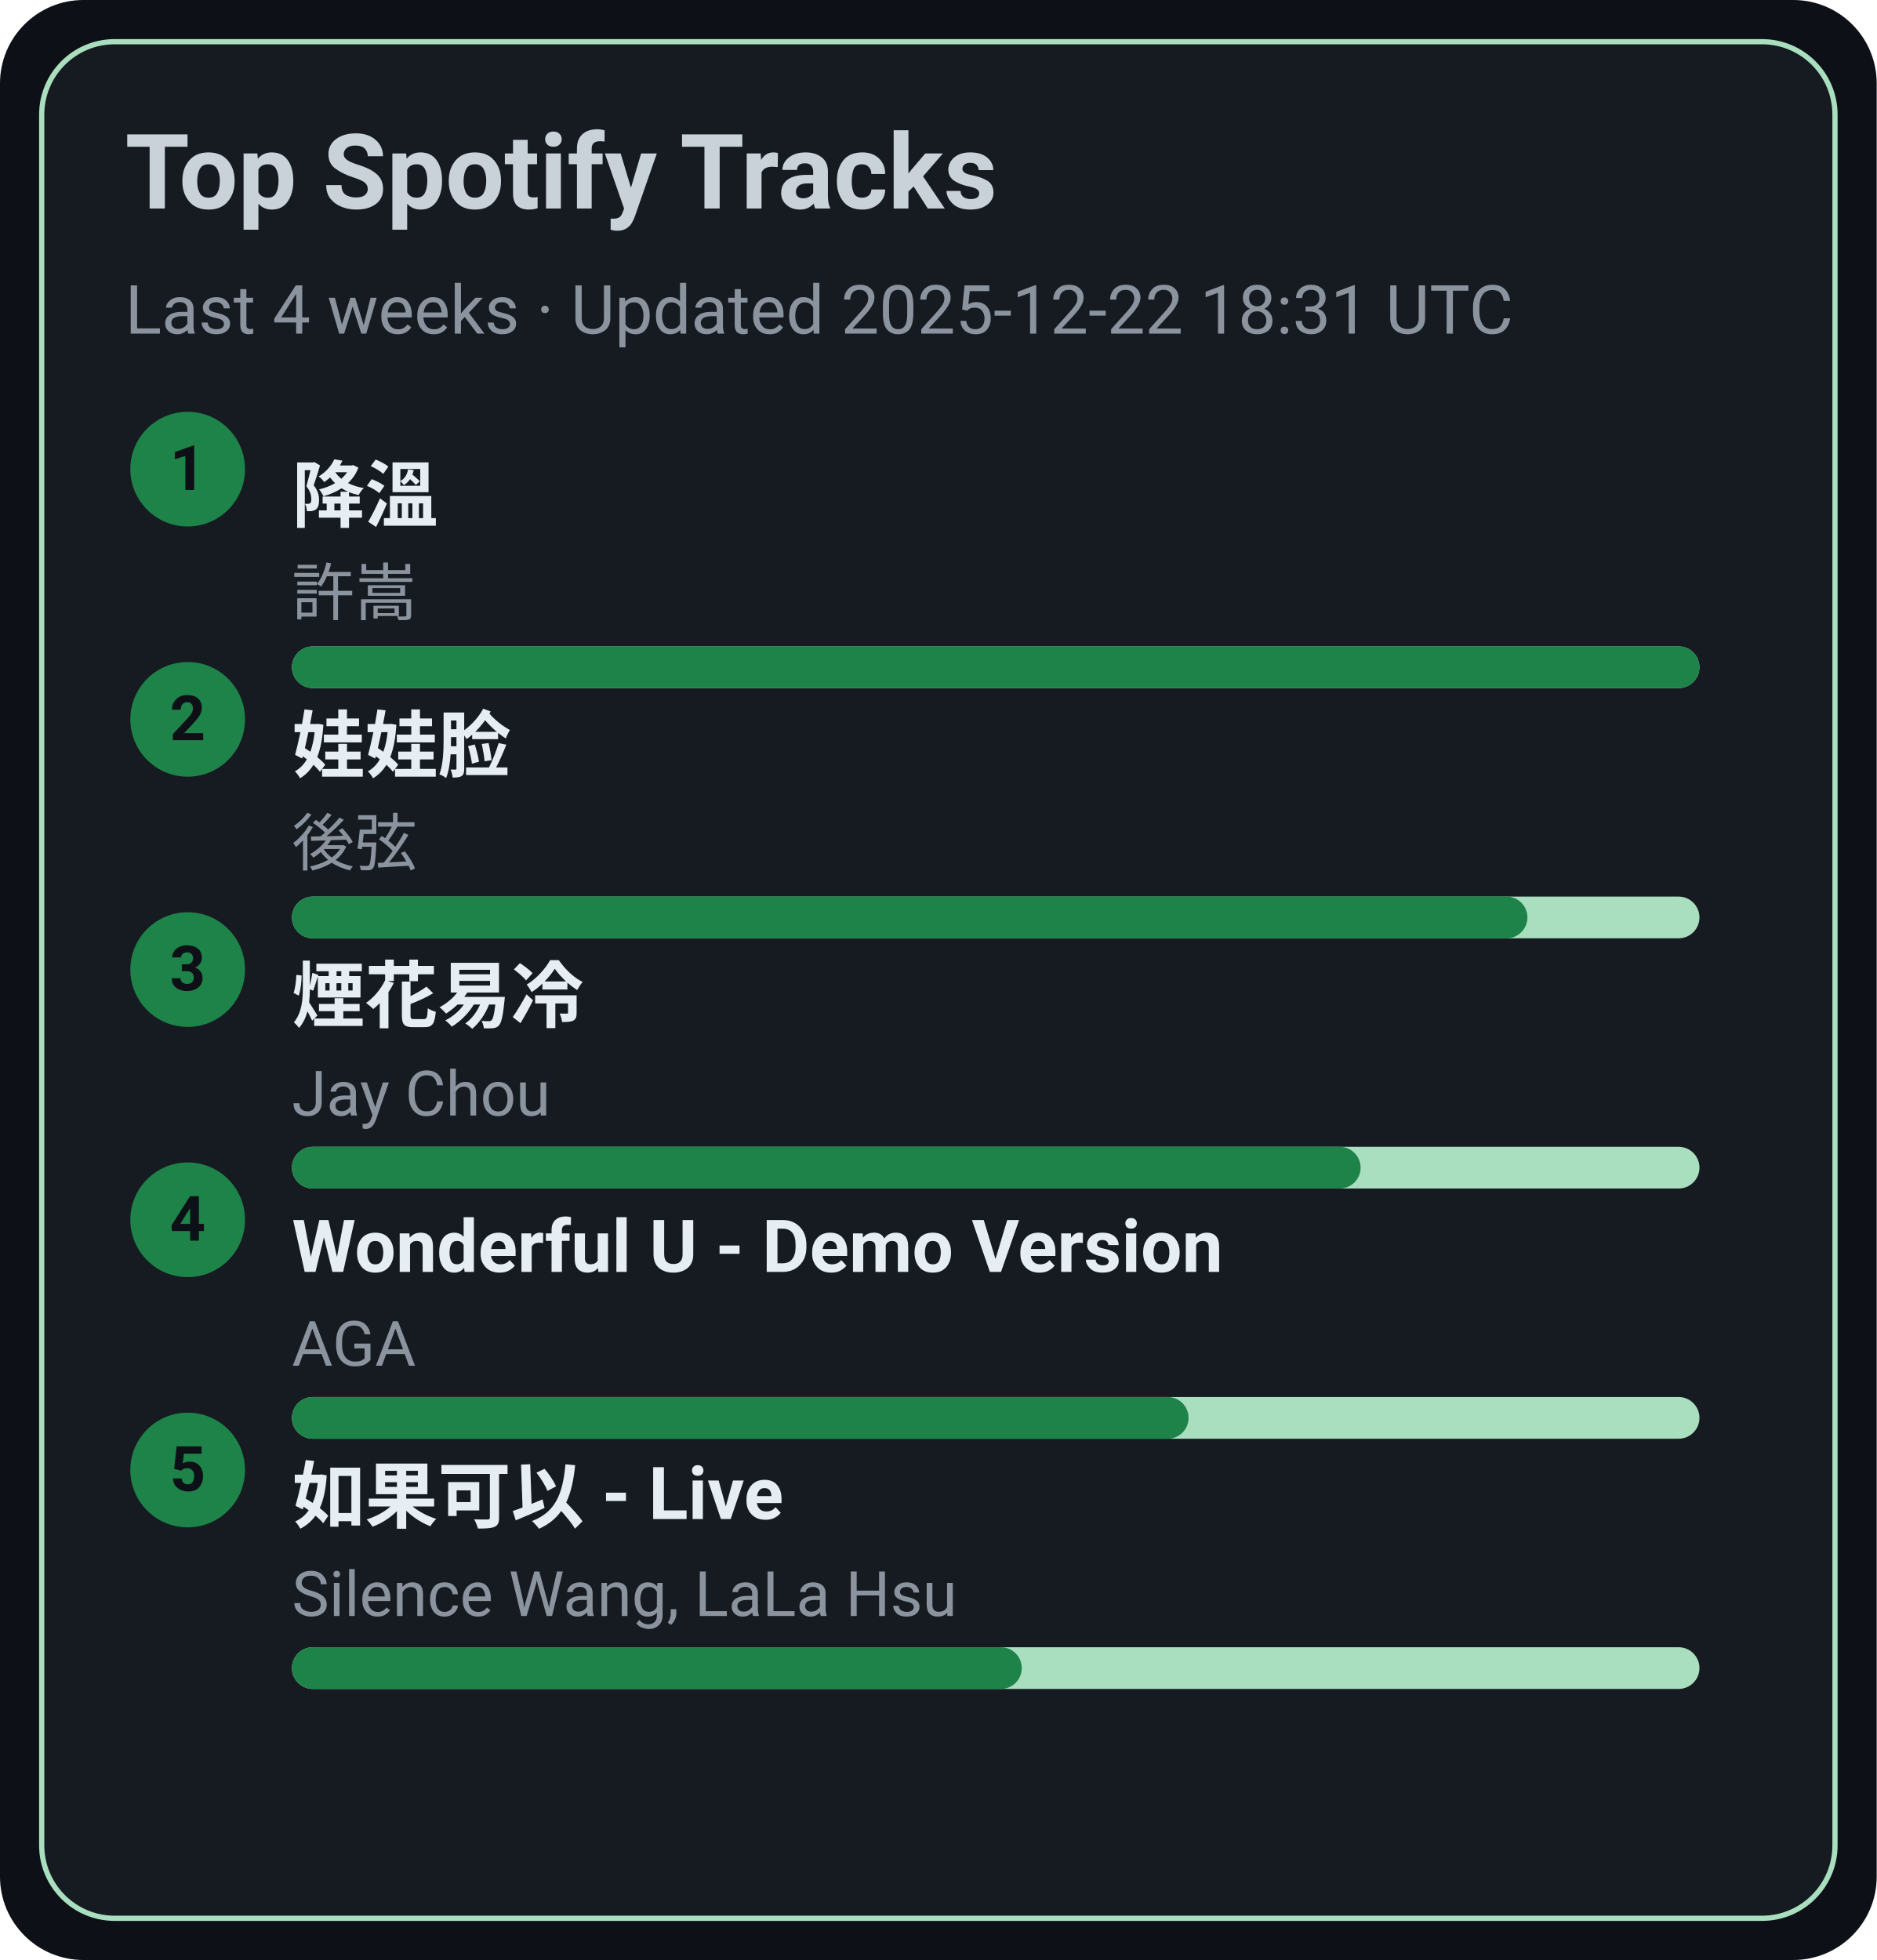
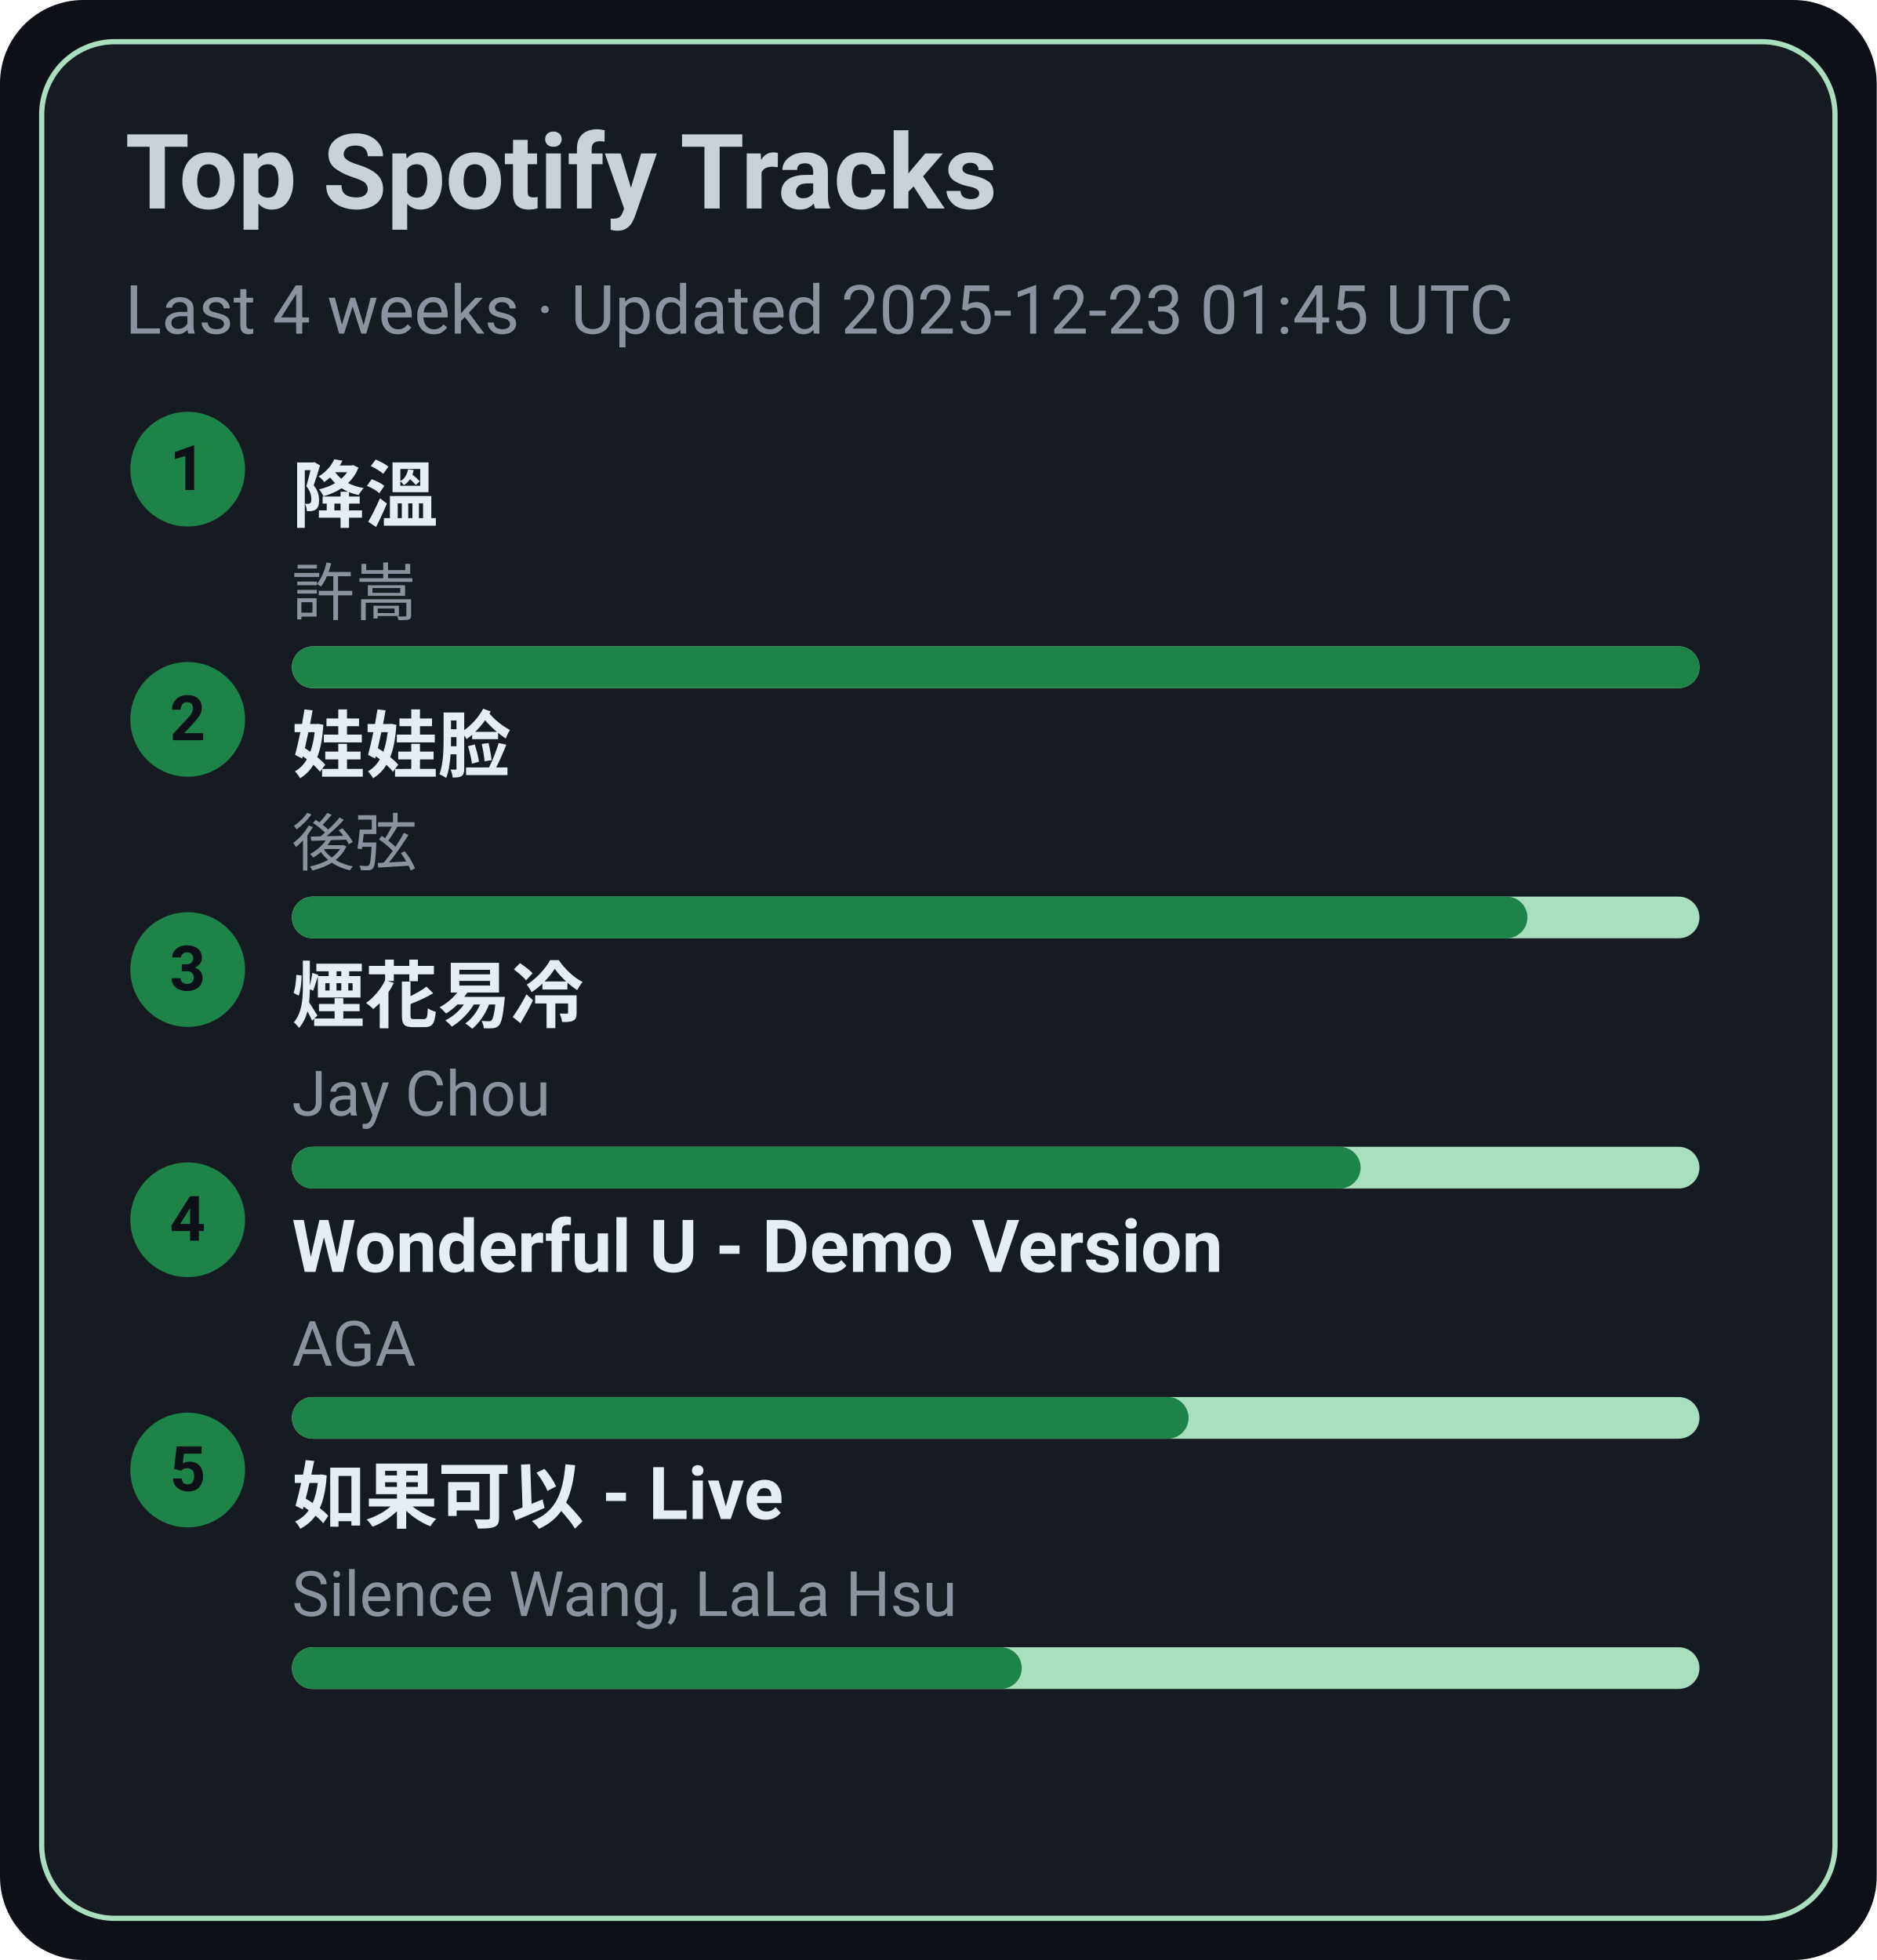
<svg xmlns="http://www.w3.org/2000/svg" width="360" height="376" viewBox="0 0 360 376">
  <style>text{font-family:-apple-system,BlinkMacSystemFont,Segoe UI,Roboto,Ubuntu,Helvetica Neue,Arial,Noto Sans,sans-serif}</style>
  <rect width="360" height="376" rx="16" fill="#0d1117" />
  <rect x="8" y="8" width="344" height="360" rx="14" fill="#161b22" stroke="#A9DFBF" />
  <text x="24" y="40" font-size="20" fill="#c9d1d9" font-weight="600">Top Spotify Tracks</text>
-   <text x="24" y="64" font-size="13" fill="#8b949e">Last 4 weeks · Updated 2025-12-22 18:31 UTC</text>
+   <text x="24" y="64" font-size="13" fill="#8b949e">Last 4 weeks · Updated 2025-12-23 01:45 UTC</text>
  <circle cx="36" cy="90" r="11" fill="#1D8348" />
  <text x="36" y="94" text-anchor="middle" font-size="12" fill="#0d1117" font-weight="700">1</text>
  <a href="https://open.spotify.com/track/2q9uhrOfyOnBa3oWR1PfYT" target="_blank" rel="noopener noreferrer">
    <text x="56" y="100" font-size="14" fill="#e6edf3" font-weight="600">降溫</text>
  </a>
  <text x="56" y="118" font-size="12" fill="#8b949e">許嵩</text>
  <rect x="56" y="124" width="270" height="8" rx="4" fill="#A9DFBF" />
  <rect x="56" y="124" width="270" height="8" rx="4" fill="#1D8348" />
  <circle cx="36" cy="138" r="11" fill="#1D8348" />
  <text x="36" y="142" text-anchor="middle" font-size="12" fill="#0d1117" font-weight="700">2</text>
  <a href="https://open.spotify.com/track/08ouEICweFmqfgPJnRIQkE" target="_blank" rel="noopener noreferrer">
    <text x="56" y="148" font-size="14" fill="#e6edf3" font-weight="600">娃娃脸</text>
  </a>
  <text x="56" y="166" font-size="12" fill="#8b949e">後弦</text>
  <rect x="56" y="172" width="270" height="8" rx="4" fill="#A9DFBF" />
  <rect x="56" y="172" width="237" height="8" rx="4" fill="#1D8348" />
  <circle cx="36" cy="186" r="11" fill="#1D8348" />
  <text x="36" y="190" text-anchor="middle" font-size="12" fill="#0d1117" font-weight="700">3</text>
  <a href="https://open.spotify.com/track/24beWW0pQCJEF3IVSpIryu" target="_blank" rel="noopener noreferrer">
    <text x="56" y="196" font-size="14" fill="#e6edf3" font-weight="600">煙花易冷</text>
  </a>
  <text x="56" y="214" font-size="12" fill="#8b949e">Jay Chou</text>
  <rect x="56" y="220" width="270" height="8" rx="4" fill="#A9DFBF" />
  <rect x="56" y="220" width="205" height="8" rx="4" fill="#1D8348" />
  <circle cx="36" cy="234" r="11" fill="#1D8348" />
  <text x="36" y="238" text-anchor="middle" font-size="12" fill="#0d1117" font-weight="700">4</text>
  <a href="https://open.spotify.com/track/2eSNpIOFoi1Q8wxw6CycXJ" target="_blank" rel="noopener noreferrer">
    <text x="56" y="244" font-size="14" fill="#e6edf3" font-weight="600">Wonderful U - Demo Version</text>
  </a>
  <text x="56" y="262" font-size="12" fill="#8b949e">AGA</text>
  <rect x="56" y="268" width="270" height="8" rx="4" fill="#A9DFBF" />
  <rect x="56" y="268" width="172" height="8" rx="4" fill="#1D8348" />
  <circle cx="36" cy="282" r="11" fill="#1D8348" />
  <text x="36" y="286" text-anchor="middle" font-size="12" fill="#0d1117" font-weight="700">5</text>
  <a href="https://open.spotify.com/track/6IF65dJzfmPcX7jwDegwoo" target="_blank" rel="noopener noreferrer">
    <text x="56" y="292" font-size="14" fill="#e6edf3" font-weight="600">如果可以 - Live</text>
  </a>
  <text x="56" y="310" font-size="12" fill="#8b949e">Silence Wang, LaLa Hsu</text>
  <rect x="56" y="316" width="270" height="8" rx="4" fill="#A9DFBF" />
  <rect x="56" y="316" width="140" height="8" rx="4" fill="#1D8348" />
</svg>
